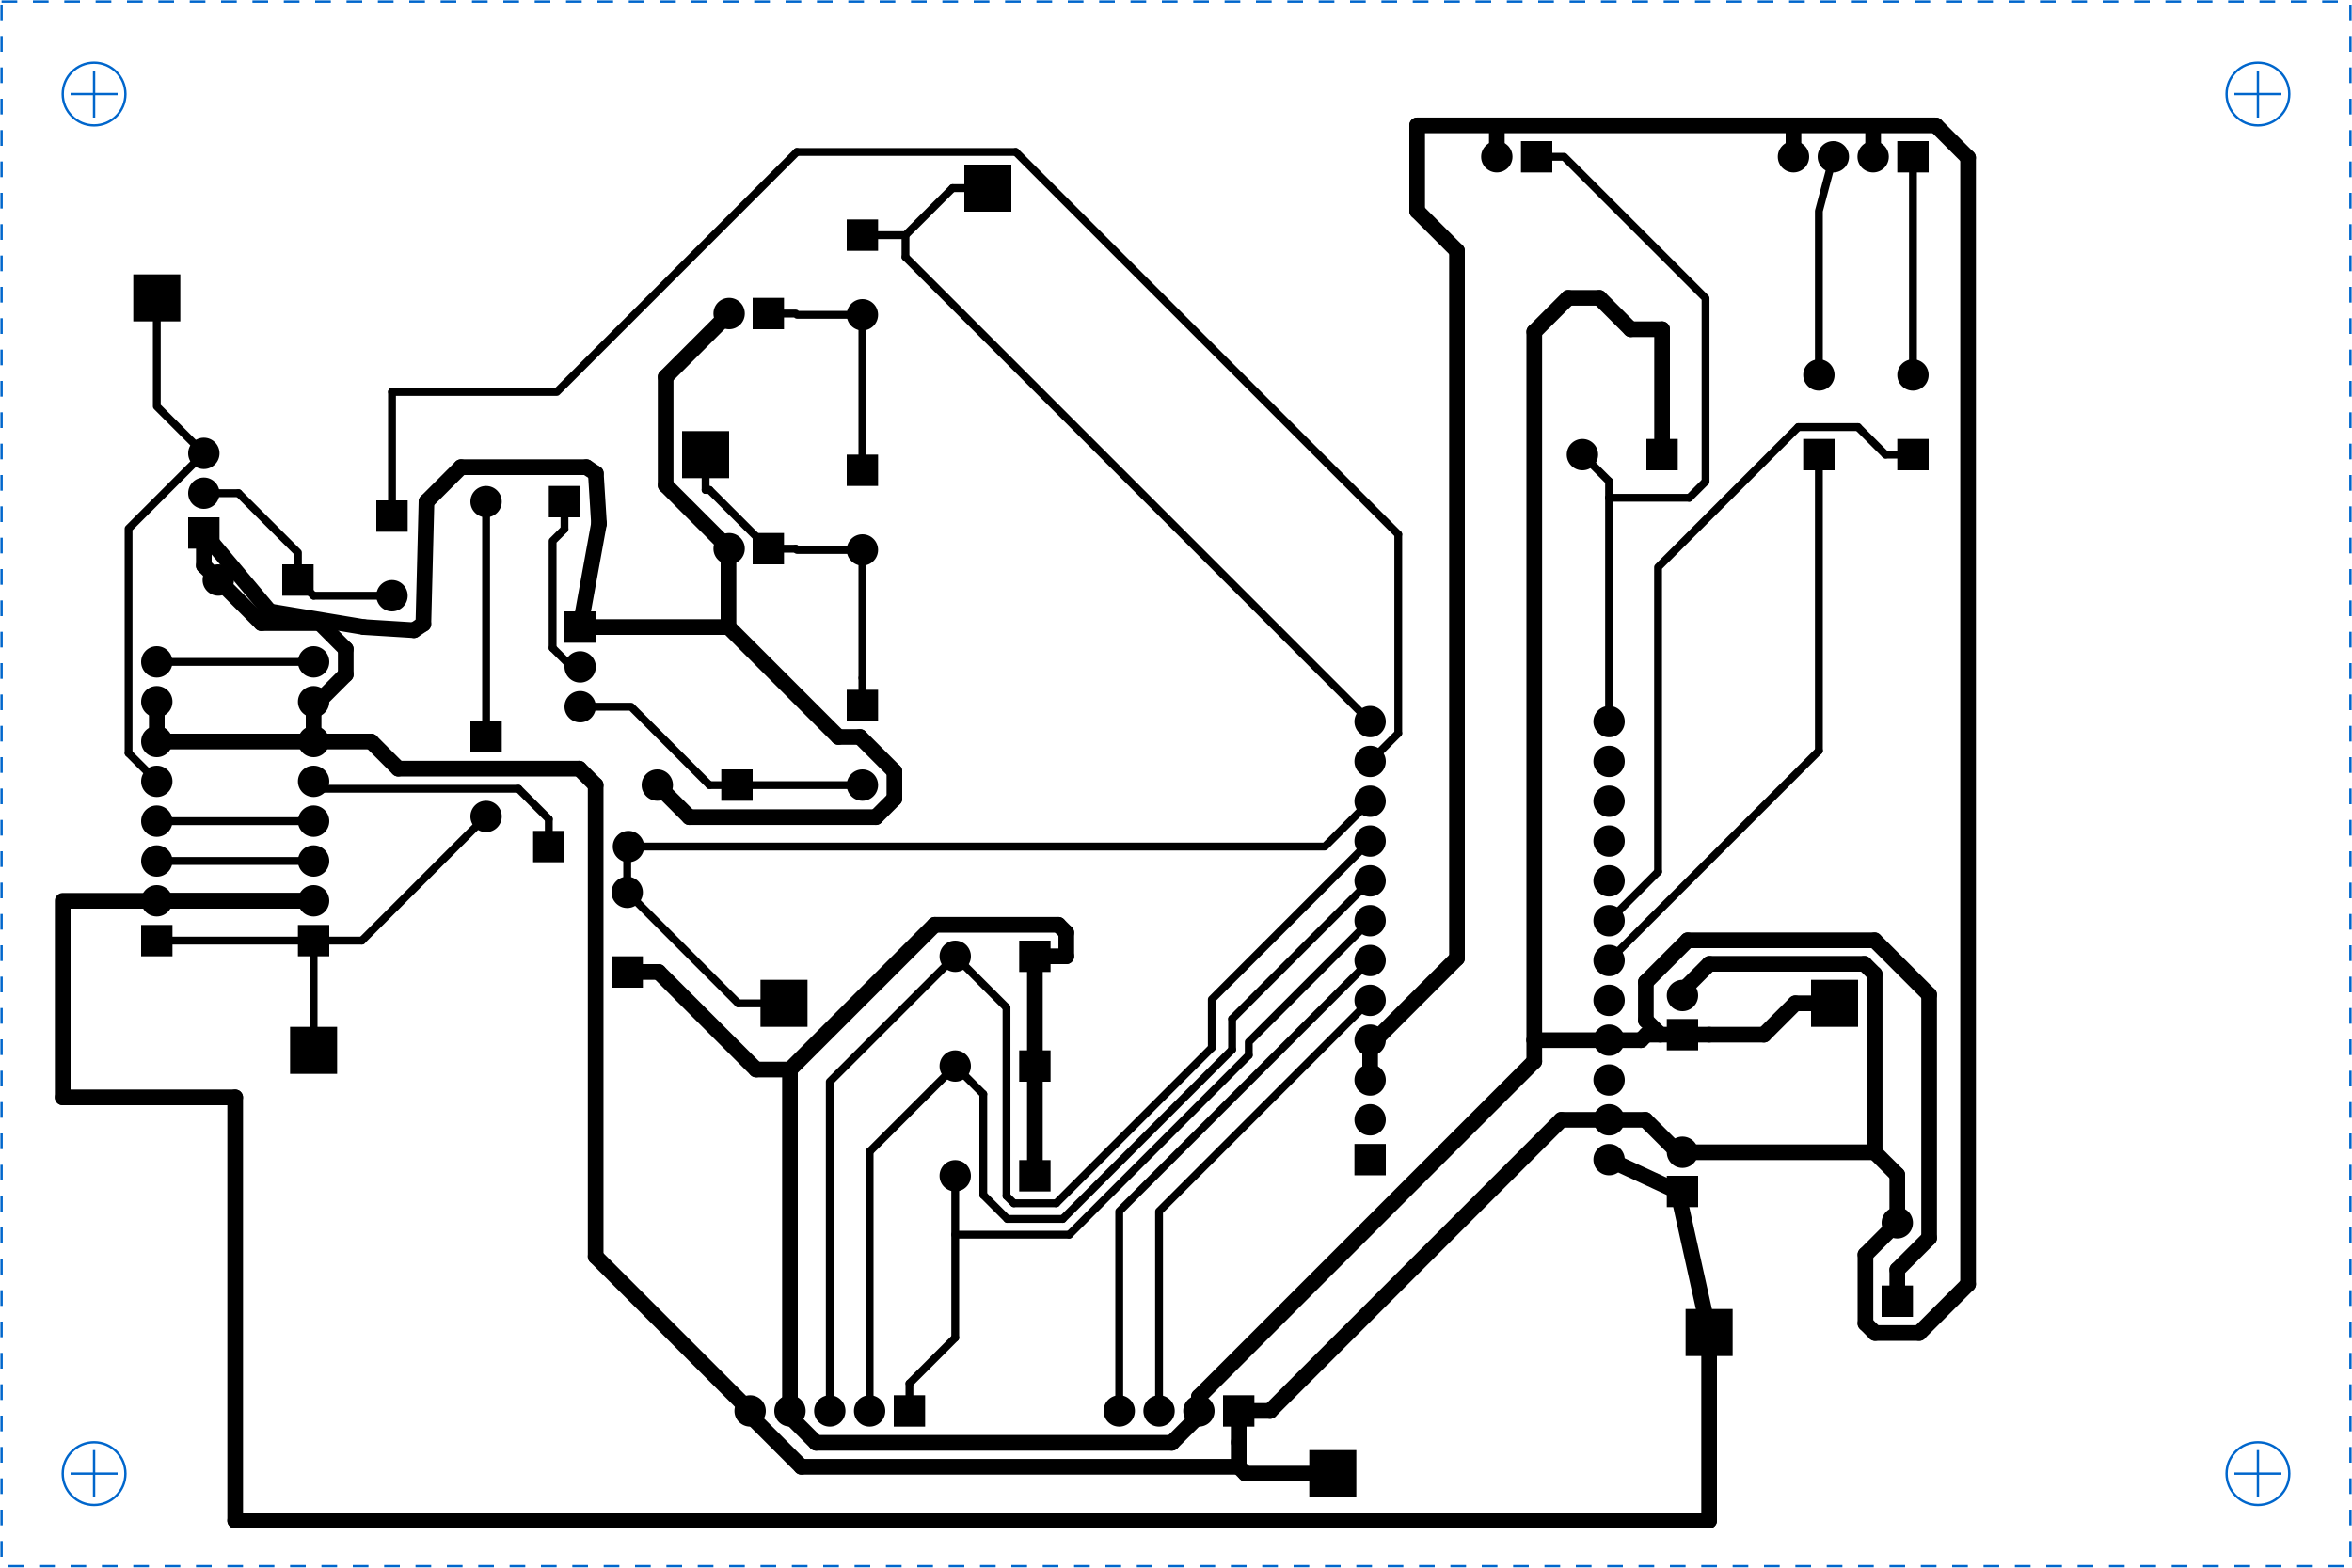
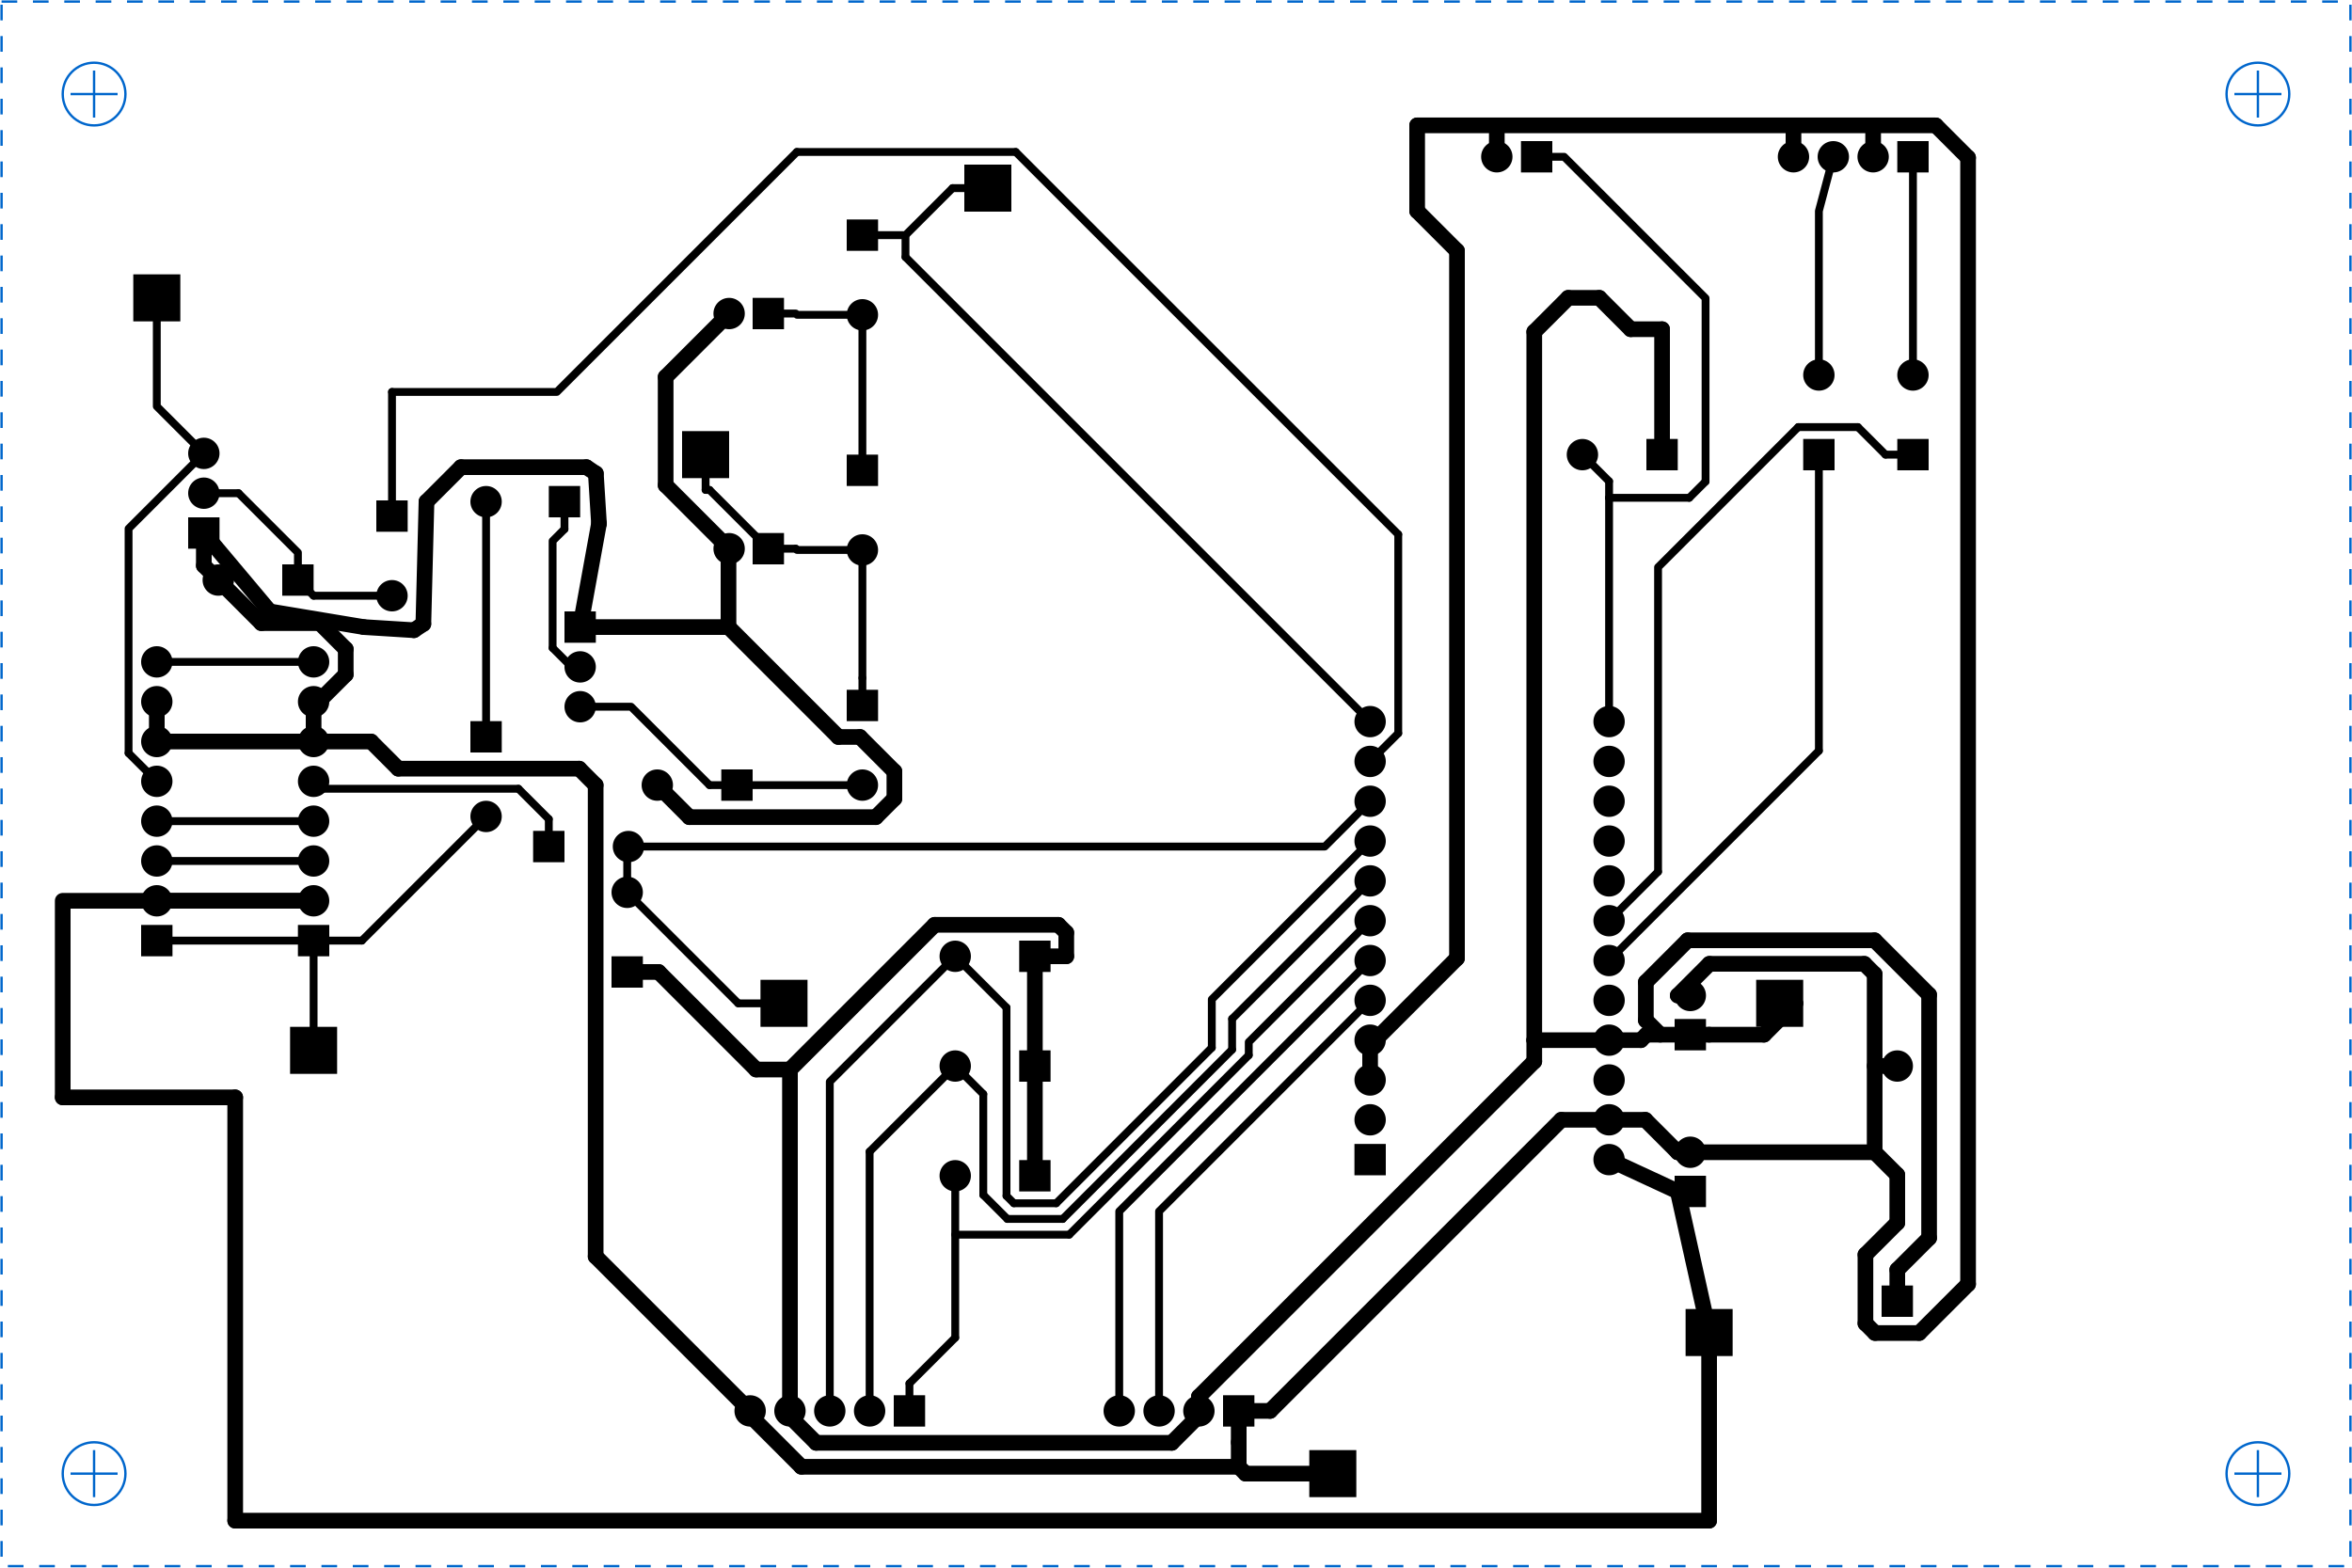
<svg xmlns="http://www.w3.org/2000/svg" width="150mm" height="100mm" viewBox="0 0 150 100" style="background-color:none">
  <g id="PROCESS_ARTWORK">
    <g transform="translate(0.0 100.0) scale(1 -1) translate(-0.0 -0.0)">
      <rect x="105.0" y="70.0" width="2.0" height="2.0" fill="black" />
      <circle cx="100.92" cy="71.0" r="1.0" fill="black" />
      <rect x="36.0" y="59.0" width="2.0" height="2.0" fill="black" />
      <circle cx="37.0" cy="57.46" r="1.0" fill="black" />
      <circle cx="37.0" cy="54.92" r="1.0" fill="black" />
      <rect x="35.0" y="67.0" width="2.0" height="2.0" fill="black" />
      <circle cx="31.0" cy="68.0" r="1.0" fill="black" />
      <rect x="65.0" y="24.0" width="2.0" height="2.0" fill="black" />
      <circle cx="60.92" cy="25.0" r="1.0" fill="black" />
      <rect x="30.0" y="52.0" width="2.0" height="2.0" fill="black" />
      <circle cx="31.0" cy="47.92" r="1.0" fill="black" />
      <rect x="12.0" y="65.0" width="2.0" height="2.0" fill="black" />
      <circle cx="13.0" cy="68.54" r="1.0" fill="black" />
      <circle cx="13.0" cy="71.08" r="1.0" fill="black" />
      <rect x="48.0" y="79.0" width="2.0" height="2.0" fill="black" />
      <circle cx="46.5" cy="80.0" r="1.0" fill="black" />
-       <rect x="106.3" y="23.0" width="2.0" height="2.0" fill="black" />
-       <circle cx="107.3" cy="26.5" r="1.0" fill="black" />
+       <rect x="106.8" y="23.0" width="2.0" height="2.0" fill="black" />
+       <circle cx="107.8" cy="26.5" r="1.0" fill="black" />
      <rect x="43.5" y="69.5" width="3.0" height="3.0" fill="black" />
      <rect x="86.38" y="25.03" width="2.0" height="2.0" fill="black" />
      <circle cx="87.38" cy="28.57" r="1.0" fill="black" />
      <circle cx="87.38" cy="31.11" r="1.0" fill="black" />
      <circle cx="87.38" cy="33.65" r="1.0" fill="black" />
      <circle cx="87.38" cy="36.19" r="1.0" fill="black" />
      <circle cx="87.38" cy="38.73" r="1.0" fill="black" />
      <circle cx="87.38" cy="41.27" r="1.0" fill="black" />
      <circle cx="87.38" cy="43.81" r="1.0" fill="black" />
      <circle cx="87.38" cy="46.35" r="1.0" fill="black" />
      <circle cx="87.38" cy="48.89" r="1.0" fill="black" />
      <circle cx="87.38" cy="51.43" r="1.0" fill="black" />
      <circle cx="87.38" cy="53.97" r="1.0" fill="black" />
      <circle cx="102.62" cy="53.97" r="1.0" fill="black" />
      <circle cx="102.62" cy="51.43" r="1.0" fill="black" />
      <circle cx="102.62" cy="48.89" r="1.0" fill="black" />
      <circle cx="102.62" cy="46.35" r="1.0" fill="black" />
      <circle cx="102.62" cy="43.81" r="1.0" fill="black" />
      <circle cx="102.62" cy="41.27" r="1.0" fill="black" />
      <circle cx="102.62" cy="38.73" r="1.0" fill="black" />
      <circle cx="102.62" cy="36.19" r="1.0" fill="black" />
      <circle cx="102.62" cy="33.65" r="1.0" fill="black" />
      <circle cx="102.62" cy="31.11" r="1.0" fill="black" />
      <circle cx="102.62" cy="28.57" r="1.0" fill="black" />
      <circle cx="102.62" cy="26.03" r="1.0" fill="black" />
      <rect x="54.0" y="69.0" width="2.0" height="2.0" fill="black" />
      <circle cx="55.0" cy="64.92" r="1.0" fill="black" />
      <rect x="18.5" y="31.5" width="3.0" height="3.0" fill="black" />
      <rect x="115.0" y="70.0" width="2.0" height="2.0" fill="black" />
      <circle cx="116.0" cy="76.08" r="1.0" fill="black" />
      <rect x="65.0" y="31.0" width="2.0" height="2.0" fill="black" />
      <circle cx="60.92" cy="32.0" r="1.0" fill="black" />
      <rect x="97.0" y="89.0" width="2.0" height="2.0" fill="black" />
      <circle cx="95.46" cy="90.0" r="1.0" fill="black" />
-       <rect x="115.5" y="34.5" width="3.0" height="3.0" fill="black" />
+       <rect x="120.0" y="16.0" width="2.0" height="2.0" fill="black" />
+       <circle cx="121.0" cy="32.0" r="1.0" fill="black" />
+       <rect x="112.0" y="34.5" width="3.0" height="3.0" fill="black" />
      <rect x="18.0" y="62.0" width="2.0" height="2.0" fill="black" />
      <circle cx="13.92" cy="63.0" r="1.0" fill="black" />
      <rect x="48.5" y="34.5" width="3.0" height="3.0" fill="black" />
      <rect x="83.5" y="4.5" width="3.0" height="3.0" fill="black" />
      <rect x="65.0" y="38.0" width="2.0" height="2.0" fill="black" />
      <circle cx="60.92" cy="39.0" r="1.0" fill="black" />
      <rect x="46.0" y="48.92" width="2.0" height="2.0" fill="black" />
      <circle cx="41.92" cy="49.92" r="1.0" fill="black" />
-       <rect x="106.3" y="33.0" width="2.0" height="2.0" fill="black" />
-       <circle cx="107.3" cy="36.5" r="1.0" fill="black" />
+       <rect x="106.8" y="33.0" width="2.0" height="2.0" fill="black" />
+       <circle cx="107.8" cy="36.5" r="1.0" fill="black" />
      <rect x="61.5" y="86.5" width="3.0" height="3.0" fill="black" />
      <rect x="39.0" y="37.0" width="2.0" height="2.0" fill="black" />
      <circle cx="40.0" cy="43.08" r="1.0" fill="black" />
      <rect x="24.0" y="66.08" width="2.0" height="2.0" fill="black" />
      <circle cx="25.0" cy="62.0" r="1.0" fill="black" />
      <rect x="19.0" y="39.0" width="2.0" height="2.0" fill="black" />
      <circle cx="20.0" cy="42.54" r="1.0" fill="black" />
      <circle cx="20.0" cy="45.08" r="1.0" fill="black" />
      <circle cx="20.0" cy="47.62" r="1.0" fill="black" />
      <circle cx="20.0" cy="50.16" r="1.0" fill="black" />
      <circle cx="20.0" cy="52.7" r="1.0" fill="black" />
      <circle cx="20.0" cy="55.24" r="1.0" fill="black" />
      <circle cx="20.0" cy="57.78" r="1.0" fill="black" />
      <rect x="78.0" y="9.0" width="2.0" height="2.0" fill="black" />
      <circle cx="76.46" cy="10.0" r="1.0" fill="black" />
      <circle cx="73.92" cy="10.0" r="1.0" fill="black" />
      <circle cx="71.38" cy="10.0" r="1.0" fill="black" />
      <rect x="48.0" y="64.0" width="2.0" height="2.0" fill="black" />
      <circle cx="46.5" cy="65.0" r="1.0" fill="black" />
-       <rect x="120.0" y="16.0" width="2.0" height="2.0" fill="black" />
-       <circle cx="121.0" cy="22.0" r="1.0" fill="black" />
      <rect x="121.0" y="70.0" width="2.0" height="2.0" fill="black" />
      <circle cx="122.0" cy="76.08" r="1.0" fill="black" />
      <rect x="54.0" y="84.0" width="2.0" height="2.0" fill="black" />
      <circle cx="55.0" cy="79.92" r="1.0" fill="black" />
      <rect x="121.0" y="89.0" width="2.0" height="2.0" fill="black" />
      <circle cx="119.46" cy="90.0" r="1.0" fill="black" />
      <circle cx="116.92" cy="90.0" r="1.0" fill="black" />
      <circle cx="114.38" cy="90.0" r="1.0" fill="black" />
      <rect x="8.5" y="79.5" width="3.0" height="3.0" fill="black" />
      <rect x="9.0" y="39.0" width="2.0" height="2.0" fill="black" />
      <circle cx="10.0" cy="42.54" r="1.0" fill="black" />
      <circle cx="10.0" cy="45.08" r="1.0" fill="black" />
      <circle cx="10.0" cy="47.62" r="1.0" fill="black" />
      <circle cx="10.0" cy="50.16" r="1.0" fill="black" />
      <circle cx="10.0" cy="52.7" r="1.0" fill="black" />
      <circle cx="10.0" cy="55.24" r="1.0" fill="black" />
      <circle cx="10.0" cy="57.78" r="1.0" fill="black" />
      <rect x="57.0" y="9.0" width="2.0" height="2.0" fill="black" />
      <circle cx="55.46" cy="10.0" r="1.0" fill="black" />
      <circle cx="52.92" cy="10.0" r="1.0" fill="black" />
      <circle cx="50.38" cy="10.0" r="1.0" fill="black" />
      <circle cx="47.84" cy="10.0" r="1.0" fill="black" />
      <rect x="54.0" y="54.0" width="2.0" height="2.0" fill="black" />
      <circle cx="55.0" cy="49.92" r="1.0" fill="black" />
      <rect x="34.0" y="45.0" width="2.0" height="2.0" fill="black" />
      <circle cx="40.08" cy="46.0" r="1.0" fill="black" />
      <rect x="107.5" y="13.5" width="3.0" height="3.0" fill="black" />
      <path d="M 40.0 38.0 L 42.002 38.0" fill="none" stroke="black" stroke-linecap="round" stroke-linejoin="round" stroke-width="1.0" />
      <path d="M 74.731 7.964 L 76.46 9.694" fill="none" stroke="black" stroke-linecap="round" stroke-linejoin="round" stroke-width="1.0" />
      <path d="M 97.849 33.65 L 97.849 32.296" fill="none" stroke="black" stroke-linecap="round" stroke-linejoin="round" stroke-width="1.0" />
      <path d="M 76.46 10.908 L 76.46 10.0" fill="none" stroke="black" stroke-linecap="round" stroke-linejoin="round" stroke-width="1.0" />
      <path d="M 59.609 41.007 L 67.5 41.007" fill="none" stroke="black" stroke-linecap="round" stroke-linejoin="round" stroke-width="1.0" />
      <path d="M 104.965 34.919 L 105.884 34.0 L 104.998 34.0" fill="none" stroke="black" stroke-linecap="round" stroke-linejoin="round" stroke-width="1.0" />
      <path d="M 66.0 32.0 L 66.0 25.0" fill="none" stroke="black" stroke-linecap="round" stroke-linejoin="round" stroke-width="1.0" />
      <path d="M 42.002 38.0 L 48.223 31.778" fill="none" stroke="black" stroke-linecap="round" stroke-linejoin="round" stroke-width="1.0" />
      <path d="M 68.002 40.506 L 68.002 39.0" fill="none" stroke="black" stroke-linecap="round" stroke-linejoin="round" stroke-width="1.0" />
      <path d="M 107.0 34.0 L 109.002 34.0" fill="none" stroke="black" stroke-linecap="round" stroke-linejoin="round" stroke-width="1.0" />
-       <path d="M 117.0 36.0 L 114.498 36.0" fill="none" stroke="black" stroke-linecap="round" stroke-linejoin="round" stroke-width="1.0" />
      <path d="M 123.029 21.03 L 123.029 36.546" fill="none" stroke="black" stroke-linecap="round" stroke-linejoin="round" stroke-width="1.0" />
      <path d="M 106.0 79.0 L 103.998 79.0" fill="none" stroke="black" stroke-linecap="round" stroke-linejoin="round" stroke-width="1.0" />
      <path d="M 66.0 39.0 L 66.0 32.0" fill="none" stroke="black" stroke-linecap="round" stroke-linejoin="round" stroke-width="1.0" />
      <path d="M 50.38 9.636 L 52.052 7.964" fill="none" stroke="black" stroke-linecap="round" stroke-linejoin="round" stroke-width="1.0" />
      <path d="M 97.849 33.65 L 97.849 78.835" fill="none" stroke="black" stroke-linecap="round" stroke-linejoin="round" stroke-width="1.0" />
      <path d="M 123.029 36.546 L 119.554 40.021" fill="none" stroke="black" stroke-linecap="round" stroke-linejoin="round" stroke-width="1.0" />
      <path d="M 76.46 9.694 L 76.46 10.0" fill="none" stroke="black" stroke-linecap="round" stroke-linejoin="round" stroke-width="1.0" />
      <path d="M 50.38 31.778 L 59.609 41.007" fill="none" stroke="black" stroke-linecap="round" stroke-linejoin="round" stroke-width="1.0" />
      <path d="M 119.554 40.021 L 107.631 40.021" fill="none" stroke="black" stroke-linecap="round" stroke-linejoin="round" stroke-width="1.0" />
      <path d="M 107.0 34.0 L 105.884 34.0" fill="none" stroke="black" stroke-linecap="round" stroke-linejoin="round" stroke-width="1.0" />
+       <path d="M 114.498 36.0 L 113.5 36.0" fill="none" stroke="black" stroke-linecap="round" stroke-linejoin="round" stroke-width="1.0" />
      <path d="M 107.631 40.021 L 104.965 37.355" fill="none" stroke="black" stroke-linecap="round" stroke-linejoin="round" stroke-width="1.0" />
      <path d="M 102.62 33.65 L 104.648 33.65" fill="none" stroke="black" stroke-linecap="round" stroke-linejoin="round" stroke-width="1.0" />
      <path d="M 107.0 34.0 L 107.3 34.0" fill="none" stroke="black" stroke-linecap="round" stroke-linejoin="round" stroke-width="1.0" />
      <path d="M 50.38 31.778 L 50.38 10.0" fill="none" stroke="black" stroke-linecap="round" stroke-linejoin="round" stroke-width="1.0" />
      <path d="M 97.849 32.296 L 76.46 10.908" fill="none" stroke="black" stroke-linecap="round" stroke-linejoin="round" stroke-width="1.0" />
      <path d="M 106.0 79.0 L 106.0 71.0" fill="none" stroke="black" stroke-linecap="round" stroke-linejoin="round" stroke-width="1.0" />
      <path d="M 109.002 34.0 L 112.498 34.0" fill="none" stroke="black" stroke-linecap="round" stroke-linejoin="round" stroke-width="1.0" />
      <path d="M 104.648 33.65 L 104.998 34.0" fill="none" stroke="black" stroke-linecap="round" stroke-linejoin="round" stroke-width="1.0" />
      <path d="M 50.38 10.0 L 50.38 9.636" fill="none" stroke="black" stroke-linecap="round" stroke-linejoin="round" stroke-width="1.0" />
      <path d="M 67.5 41.007 L 68.002 40.506" fill="none" stroke="black" stroke-linecap="round" stroke-linejoin="round" stroke-width="1.0" />
      <path d="M 97.849 78.835 L 100.016 81.002" fill="none" stroke="black" stroke-linecap="round" stroke-linejoin="round" stroke-width="1.0" />
      <path d="M 66.0 39.0 L 68.002 39.0" fill="none" stroke="black" stroke-linecap="round" stroke-linejoin="round" stroke-width="1.0" />
      <path d="M 121.0 17.0 L 121.0 19.002" fill="none" stroke="black" stroke-linecap="round" stroke-linejoin="round" stroke-width="1.0" />
      <path d="M 52.052 7.964 L 74.731 7.964" fill="none" stroke="black" stroke-linecap="round" stroke-linejoin="round" stroke-width="1.0" />
      <path d="M 121.0 19.002 L 123.029 21.03" fill="none" stroke="black" stroke-linecap="round" stroke-linejoin="round" stroke-width="1.0" />
      <path d="M 104.965 37.355 L 104.965 34.919" fill="none" stroke="black" stroke-linecap="round" stroke-linejoin="round" stroke-width="1.0" />
      <path d="M 102.62 33.65 L 97.849 33.65" fill="none" stroke="black" stroke-linecap="round" stroke-linejoin="round" stroke-width="1.0" />
      <path d="M 112.498 34.0 L 114.498 36.0" fill="none" stroke="black" stroke-linecap="round" stroke-linejoin="round" stroke-width="1.0" />
      <path d="M 101.997 81.002 L 103.998 79.0" fill="none" stroke="black" stroke-linecap="round" stroke-linejoin="round" stroke-width="1.0" />
      <path d="M 100.016 81.002 L 101.997 81.002" fill="none" stroke="black" stroke-linecap="round" stroke-linejoin="round" stroke-width="1.0" />
      <path d="M 48.223 31.778 L 50.38 31.778" fill="none" stroke="black" stroke-linecap="round" stroke-linejoin="round" stroke-width="1.0" />
      <path d="M 102.62 53.97 L 102.62 68.245" fill="none" stroke="black" stroke-linecap="round" stroke-linejoin="round" stroke-width="0.5" />
      <path d="M 107.734 68.245 L 102.62 68.245" fill="none" stroke="black" stroke-linecap="round" stroke-linejoin="round" stroke-width="0.5" />
      <path d="M 98.0 90.0 L 99.752 90.0 L 108.773 80.979 L 108.773 69.284" fill="none" stroke="black" stroke-linecap="round" stroke-linejoin="round" stroke-width="0.5" />
      <path d="M 102.62 68.245 L 102.62 69.3" fill="none" stroke="black" stroke-linecap="round" stroke-linejoin="round" stroke-width="0.5" />
      <path d="M 108.773 69.284 L 107.734 68.245" fill="none" stroke="black" stroke-linecap="round" stroke-linejoin="round" stroke-width="0.5" />
      <path d="M 102.62 69.3 L 100.92 71.0" fill="none" stroke="black" stroke-linecap="round" stroke-linejoin="round" stroke-width="0.5" />
      <path d="M 107.0 26.5 L 104.93 28.57" fill="none" stroke="black" stroke-linecap="round" stroke-linejoin="round" stroke-width="1.0" />
      <path d="M 121.0 22.0 L 121.0 25.057" fill="none" stroke="black" stroke-linecap="round" stroke-linejoin="round" stroke-width="1.0" />
+       <path d="M 121.0 32.0 L 119.557 32.0" fill="none" stroke="black" stroke-linecap="round" stroke-linejoin="round" stroke-width="1.0" />
      <path d="M 79.0 6.437 L 79.437 6.0" fill="none" stroke="black" stroke-linecap="round" stroke-linejoin="round" stroke-width="1.0" />
      <path d="M 99.572 28.57 L 81.002 10.0" fill="none" stroke="black" stroke-linecap="round" stroke-linejoin="round" stroke-width="1.0" />
      <path d="M 92.92 84.0 L 90.38 86.54" fill="none" stroke="black" stroke-linecap="round" stroke-linejoin="round" stroke-width="1.0" />
      <path d="M 23.2 60.0 L 17.2 61.0" fill="none" stroke="black" stroke-linecap="round" stroke-linejoin="round" stroke-width="1.0" />
      <path d="M 79.437 6.0 L 85.0 6.0" fill="none" stroke="black" stroke-linecap="round" stroke-linejoin="round" stroke-width="1.0" />
      <path d="M 38.0 69.8 L 37.4 70.2" fill="none" stroke="black" stroke-linecap="round" stroke-linejoin="round" stroke-width="1.0" />
      <path d="M 20.0 55.24 L 20.317 55.24" fill="none" stroke="black" stroke-linecap="round" stroke-linejoin="round" stroke-width="1.0" />
      <path d="M 123.453 92.003 L 90.38 92.003" fill="none" stroke="black" stroke-linecap="round" stroke-linejoin="round" stroke-width="1.0" />
      <path d="M 125.515 89.941 L 123.453 92.003" fill="none" stroke="black" stroke-linecap="round" stroke-linejoin="round" stroke-width="1.0" />
      <path d="M 13.0 66.0 L 13.0 63.92" fill="none" stroke="black" stroke-linecap="round" stroke-linejoin="round" stroke-width="1.0" />
      <path d="M 17.2 61.0 L 13.0 66.0" fill="none" stroke="black" stroke-linecap="round" stroke-linejoin="round" stroke-width="1.0" />
      <path d="M 26.4 59.8 L 23.2 60.0" fill="none" stroke="black" stroke-linecap="round" stroke-linejoin="round" stroke-width="1.0" />
      <path d="M 20.0 52.7 L 10.0 52.7" fill="none" stroke="black" stroke-linecap="round" stroke-linejoin="round" stroke-width="1.0" />
      <path d="M 87.698 33.65 L 92.92 38.873" fill="none" stroke="black" stroke-linecap="round" stroke-linejoin="round" stroke-width="1.0" />
      <path d="M 51.107 6.437 L 79.0 6.437" fill="none" stroke="black" stroke-linecap="round" stroke-linejoin="round" stroke-width="1.0" />
      <path d="M 23.666 52.7 L 25.398 50.968" fill="none" stroke="black" stroke-linecap="round" stroke-linejoin="round" stroke-width="1.0" />
      <path d="M 47.84 10.0 L 47.84 9.704" fill="none" stroke="black" stroke-linecap="round" stroke-linejoin="round" stroke-width="1.0" />
      <path d="M 20.0 52.7 L 20.0 55.24" fill="none" stroke="black" stroke-linecap="round" stroke-linejoin="round" stroke-width="1.0" />
      <path d="M 119.582 14.969 L 122.397 14.969" fill="none" stroke="black" stroke-linecap="round" stroke-linejoin="round" stroke-width="1.0" />
      <path d="M 118.969 15.582 L 119.582 14.969" fill="none" stroke="black" stroke-linecap="round" stroke-linejoin="round" stroke-width="1.0" />
      <path d="M 37.988 49.92 L 37.988 19.852" fill="none" stroke="black" stroke-linecap="round" stroke-linejoin="round" stroke-width="1.0" />
      <path d="M 25.398 50.968 L 36.94 50.968" fill="none" stroke="black" stroke-linecap="round" stroke-linejoin="round" stroke-width="1.0" />
      <path d="M 27.0 60.2 L 26.4 59.8" fill="none" stroke="black" stroke-linecap="round" stroke-linejoin="round" stroke-width="1.0" />
      <path d="M 87.38 33.65 L 87.698 33.65" fill="none" stroke="black" stroke-linecap="round" stroke-linejoin="round" stroke-width="1.0" />
      <path d="M 46.5 65.0 L 46.46 64.96" fill="none" stroke="black" stroke-linecap="round" stroke-linejoin="round" stroke-width="1.0" />
      <path d="M 41.92 49.92 L 43.964 47.876" fill="none" stroke="black" stroke-linecap="round" stroke-linejoin="round" stroke-width="1.0" />
      <path d="M 125.515 18.087 L 125.515 89.941" fill="none" stroke="black" stroke-linecap="round" stroke-linejoin="round" stroke-width="1.0" />
      <path d="M 27.2 68.0 L 27.0 60.2" fill="none" stroke="black" stroke-linecap="round" stroke-linejoin="round" stroke-width="1.0" />
      <path d="M 79.0 10.0 L 79.0 7.998" fill="none" stroke="black" stroke-linecap="round" stroke-linejoin="round" stroke-width="1.0" />
      <path d="M 121.0 22.0 L 118.969 19.969" fill="none" stroke="black" stroke-linecap="round" stroke-linejoin="round" stroke-width="1.0" />
      <path d="M 43.964 47.876 L 55.856 47.876" fill="none" stroke="black" stroke-linecap="round" stroke-linejoin="round" stroke-width="1.0" />
      <path d="M 79.0 10.0 L 81.002 10.0" fill="none" stroke="black" stroke-linecap="round" stroke-linejoin="round" stroke-width="1.0" />
      <path d="M 107.0 26.5 L 107.3 26.5" fill="none" stroke="black" stroke-linecap="round" stroke-linejoin="round" stroke-width="1.0" />
      <path d="M 16.67 60.25 L 13.92 63.0" fill="none" stroke="black" stroke-linecap="round" stroke-linejoin="round" stroke-width="1.0" />
      <path d="M 36.94 50.968 L 37.988 49.92" fill="none" stroke="black" stroke-linecap="round" stroke-linejoin="round" stroke-width="1.0" />
      <path d="M 20.396 60.25 L 16.67 60.25" fill="none" stroke="black" stroke-linecap="round" stroke-linejoin="round" stroke-width="1.0" />
      <path d="M 102.62 28.57 L 99.572 28.57" fill="none" stroke="black" stroke-linecap="round" stroke-linejoin="round" stroke-width="1.0" />
      <path d="M 54.842 52.99 L 53.469 52.99" fill="none" stroke="black" stroke-linecap="round" stroke-linejoin="round" stroke-width="1.0" />
      <path d="M 107.0 36.5 L 107.3 36.5" fill="none" stroke="black" stroke-linecap="round" stroke-linejoin="round" stroke-width="1.0" />
      <path d="M 37.988 19.852 L 47.84 10.0" fill="none" stroke="black" stroke-linecap="round" stroke-linejoin="round" stroke-width="1.0" />
      <path d="M 22.049 56.972 L 22.049 58.596" fill="none" stroke="black" stroke-linecap="round" stroke-linejoin="round" stroke-width="1.0" />
      <path d="M 55.856 47.876 L 57.04 49.06" fill="none" stroke="black" stroke-linecap="round" stroke-linejoin="round" stroke-width="1.0" />
      <path d="M 119.46 90.0 L 119.46 92.003" fill="none" stroke="black" stroke-linecap="round" stroke-linejoin="round" stroke-width="1.0" />
      <path d="M 121.0 25.057 L 119.557 26.5" fill="none" stroke="black" stroke-linecap="round" stroke-linejoin="round" stroke-width="1.0" />
      <path d="M 47.84 9.704 L 51.107 6.437" fill="none" stroke="black" stroke-linecap="round" stroke-linejoin="round" stroke-width="1.0" />
      <path d="M 53.469 52.99 L 46.46 60.0" fill="none" stroke="black" stroke-linecap="round" stroke-linejoin="round" stroke-width="1.0" />
      <path d="M 22.049 58.596 L 20.396 60.25" fill="none" stroke="black" stroke-linecap="round" stroke-linejoin="round" stroke-width="1.0" />
      <path d="M 37.4 70.2 L 29.4 70.2" fill="none" stroke="black" stroke-linecap="round" stroke-linejoin="round" stroke-width="1.0" />
      <path d="M 109.019 38.519 L 118.901 38.519" fill="none" stroke="black" stroke-linecap="round" stroke-linejoin="round" stroke-width="1.0" />
      <path d="M 46.5 80.0 L 42.452 75.952" fill="none" stroke="black" stroke-linecap="round" stroke-linejoin="round" stroke-width="1.0" />
      <path d="M 95.46 90.0 L 95.46 92.003" fill="none" stroke="black" stroke-linecap="round" stroke-linejoin="round" stroke-width="1.0" />
      <path d="M 119.557 26.5 L 107.0 26.5" fill="none" stroke="black" stroke-linecap="round" stroke-linejoin="round" stroke-width="1.0" />
      <path d="M 20.317 55.24 L 22.049 56.972" fill="none" stroke="black" stroke-linecap="round" stroke-linejoin="round" stroke-width="1.0" />
      <path d="M 38.2 66.6 L 38.0 69.8" fill="none" stroke="black" stroke-linecap="round" stroke-linejoin="round" stroke-width="1.0" />
      <path d="M 114.38 90.0 L 114.38 92.003" fill="none" stroke="black" stroke-linecap="round" stroke-linejoin="round" stroke-width="1.0" />
      <path d="M 92.92 38.873 L 92.92 84.0" fill="none" stroke="black" stroke-linecap="round" stroke-linejoin="round" stroke-width="1.0" />
      <path d="M 104.93 28.57 L 102.62 28.57" fill="none" stroke="black" stroke-linecap="round" stroke-linejoin="round" stroke-width="1.0" />
      <path d="M 79.0 7.998 L 79.0 6.437" fill="none" stroke="black" stroke-linecap="round" stroke-linejoin="round" stroke-width="1.0" />
      <path d="M 37.0 60.0 L 38.2 66.6" fill="none" stroke="black" stroke-linecap="round" stroke-linejoin="round" stroke-width="1.0" />
      <path d="M 87.38 31.11 L 87.38 33.65" fill="none" stroke="black" stroke-linecap="round" stroke-linejoin="round" stroke-width="1.0" />
      <path d="M 90.38 86.54 L 90.38 92.003" fill="none" stroke="black" stroke-linecap="round" stroke-linejoin="round" stroke-width="1.0" />
      <path d="M 118.969 19.969 L 118.969 15.582" fill="none" stroke="black" stroke-linecap="round" stroke-linejoin="round" stroke-width="1.0" />
      <path d="M 57.04 49.06 L 57.04 50.792" fill="none" stroke="black" stroke-linecap="round" stroke-linejoin="round" stroke-width="1.0" />
      <path d="M 46.46 64.96 L 46.46 60.0" fill="none" stroke="black" stroke-linecap="round" stroke-linejoin="round" stroke-width="1.0" />
      <path d="M 122.397 14.969 L 125.515 18.087" fill="none" stroke="black" stroke-linecap="round" stroke-linejoin="round" stroke-width="1.0" />
      <path d="M 29.4 70.2 L 27.2 68.0" fill="none" stroke="black" stroke-linecap="round" stroke-linejoin="round" stroke-width="1.0" />
      <path d="M 107.0 36.5 L 109.019 38.519" fill="none" stroke="black" stroke-linecap="round" stroke-linejoin="round" stroke-width="1.0" />
      <path d="M 10.0 52.7 L 10.0 55.24" fill="none" stroke="black" stroke-linecap="round" stroke-linejoin="round" stroke-width="1.0" />
      <path d="M 119.557 37.863 L 119.557 26.5" fill="none" stroke="black" stroke-linecap="round" stroke-linejoin="round" stroke-width="1.0" />
      <path d="M 20.0 52.7 L 23.666 52.7" fill="none" stroke="black" stroke-linecap="round" stroke-linejoin="round" stroke-width="1.0" />
      <path d="M 42.452 69.048 L 46.5 65.0" fill="none" stroke="black" stroke-linecap="round" stroke-linejoin="round" stroke-width="1.0" />
      <path d="M 57.04 50.792 L 54.842 52.99" fill="none" stroke="black" stroke-linecap="round" stroke-linejoin="round" stroke-width="1.0" />
      <path d="M 118.901 38.519 L 119.557 37.863" fill="none" stroke="black" stroke-linecap="round" stroke-linejoin="round" stroke-width="1.0" />
      <path d="M 46.46 60.0 L 37.0 60.0" fill="none" stroke="black" stroke-linecap="round" stroke-linejoin="round" stroke-width="1.0" />
      <path d="M 42.452 75.952 L 42.452 69.048" fill="none" stroke="black" stroke-linecap="round" stroke-linejoin="round" stroke-width="1.0" />
      <path d="M 13.0 63.92 L 13.92 63.0" fill="none" stroke="black" stroke-linecap="round" stroke-linejoin="round" stroke-width="1.0" />
      <path d="M 35.243 58.669 L 36.452 57.46" fill="none" stroke="black" stroke-linecap="round" stroke-linejoin="round" stroke-width="0.5" />
      <path d="M 36.0 66.248 L 35.243 65.492 L 35.243 58.669" fill="none" stroke="black" stroke-linecap="round" stroke-linejoin="round" stroke-width="0.5" />
      <path d="M 36.452 57.46 L 37.0 57.46" fill="none" stroke="black" stroke-linecap="round" stroke-linejoin="round" stroke-width="0.5" />
      <path d="M 36.0 68.0 L 36.0 66.248" fill="none" stroke="black" stroke-linecap="round" stroke-linejoin="round" stroke-width="0.5" />
      <path d="M 47.0 49.92 L 45.248 49.92" fill="none" stroke="black" stroke-linecap="round" stroke-linejoin="round" stroke-width="0.5" />
      <path d="M 47.0 49.92 L 55.0 49.92" fill="none" stroke="black" stroke-linecap="round" stroke-linejoin="round" stroke-width="0.5" />
      <path d="M 37.0 54.92 L 40.248 54.92 L 45.248 49.92" fill="none" stroke="black" stroke-linecap="round" stroke-linejoin="round" stroke-width="0.5" />
      <path d="M 31.0 53.0 L 31.0 68.0" fill="none" stroke="black" stroke-linecap="round" stroke-linejoin="round" stroke-width="0.5" />
      <path d="M 60.92 25.0 L 60.92 21.244 L 60.92 14.672" fill="none" stroke="black" stroke-linecap="round" stroke-linejoin="round" stroke-width="0.5" />
      <path d="M 68.192 21.244 L 60.92 21.244" fill="none" stroke="black" stroke-linecap="round" stroke-linejoin="round" stroke-width="0.5" />
      <path d="M 79.64 32.691 L 68.192 21.244" fill="none" stroke="black" stroke-linecap="round" stroke-linejoin="round" stroke-width="0.5" />
      <path d="M 60.92 14.672 L 58.0 11.752" fill="none" stroke="black" stroke-linecap="round" stroke-linejoin="round" stroke-width="0.5" />
      <path d="M 58.0 10.0 L 58.0 11.752" fill="none" stroke="black" stroke-linecap="round" stroke-linejoin="round" stroke-width="0.5" />
      <path d="M 87.38 41.27 L 79.64 33.53 L 79.64 32.691" fill="none" stroke="black" stroke-linecap="round" stroke-linejoin="round" stroke-width="0.5" />
      <path d="M 31.0 47.92 L 23.08 40.0" fill="none" stroke="black" stroke-linecap="round" stroke-linejoin="round" stroke-width="0.5" />
      <path d="M 20.0 40.0 L 10.0 40.0" fill="none" stroke="black" stroke-linecap="round" stroke-linejoin="round" stroke-width="0.5" />
      <path d="M 23.08 40.0 L 20.0 40.0" fill="none" stroke="black" stroke-linecap="round" stroke-linejoin="round" stroke-width="0.5" />
      <path d="M 20.0 33.0 L 20.0 40.0" fill="none" stroke="black" stroke-linecap="round" stroke-linejoin="round" stroke-width="0.5" />
      <path d="M 25.0 62.0 L 20.0 62.0" fill="none" stroke="black" stroke-linecap="round" stroke-linejoin="round" stroke-width="0.5" />
      <path d="M 19.0 63.0 L 19.0 64.752 L 15.212 68.54" fill="none" stroke="black" stroke-linecap="round" stroke-linejoin="round" stroke-width="0.5" />
      <path d="M 20.0 62.0 L 19.0 63.0" fill="none" stroke="black" stroke-linecap="round" stroke-linejoin="round" stroke-width="0.5" />
      <path d="M 15.212 68.54 L 13.0 68.54" fill="none" stroke="black" stroke-linecap="round" stroke-linejoin="round" stroke-width="0.5" />
      <path d="M 13.0 71.08 L 8.2 66.28 L 8.2 51.96" fill="none" stroke="black" stroke-linecap="round" stroke-linejoin="round" stroke-width="0.5" />
      <path d="M 10.0 81.0 L 10.0 74.08 L 13.0 71.08" fill="none" stroke="black" stroke-linecap="round" stroke-linejoin="round" stroke-width="0.5" />
      <path d="M 8.2 51.96 L 10.0 50.16" fill="none" stroke="black" stroke-linecap="round" stroke-linejoin="round" stroke-width="0.5" />
      <path d="M 49.0 80.0 L 50.752 80.0 L 50.832 79.92 L 55.0 79.92 L 55.0 70.0" fill="none" stroke="black" stroke-linecap="round" stroke-linejoin="round" stroke-width="0.5" />
      <path d="M 15.0 3.0 L 15.0 30.0" fill="none" stroke="black" stroke-linecap="round" stroke-linejoin="round" stroke-width="1.0" />
      <path d="M 10.0 42.54 L 20.0 42.54" fill="none" stroke="black" stroke-linecap="round" stroke-linejoin="round" stroke-width="1.0" />
      <path d="M 107.0 24.0 L 107.3 24.0" fill="none" stroke="black" stroke-linecap="round" stroke-linejoin="round" stroke-width="1.0" />
      <path d="M 109.0 15.0 L 109.0 3.0" fill="none" stroke="black" stroke-linecap="round" stroke-linejoin="round" stroke-width="1.0" />
      <path d="M 15.0 30.0 L 4.0 30.0" fill="none" stroke="black" stroke-linecap="round" stroke-linejoin="round" stroke-width="1.0" />
      <path d="M 107.0 24.0 L 109.0 15.0" fill="none" stroke="black" stroke-linecap="round" stroke-linejoin="round" stroke-width="1.0" />
      <path d="M 102.62 26.03 L 107.0 24.0" fill="none" stroke="black" stroke-linecap="round" stroke-linejoin="round" stroke-width="1.0" />
      <path d="M 4.0 30.0 L 4.0 42.54 L 20.0 42.54" fill="none" stroke="black" stroke-linecap="round" stroke-linejoin="round" stroke-width="1.0" />
      <path d="M 109.0 3.0 L 15.0 3.0" fill="none" stroke="black" stroke-linecap="round" stroke-linejoin="round" stroke-width="1.0" />
      <path d="M 45.0 68.748 L 45.252 68.748" fill="none" stroke="black" stroke-linecap="round" stroke-linejoin="round" stroke-width="0.5" />
      <path d="M 55.0 56.752 L 55.0 64.92" fill="none" stroke="black" stroke-linecap="round" stroke-linejoin="round" stroke-width="0.5" />
      <path d="M 45.0 71.0 L 45.0 68.748" fill="none" stroke="black" stroke-linecap="round" stroke-linejoin="round" stroke-width="0.5" />
      <path d="M 55.0 55.0 L 55.0 56.752" fill="none" stroke="black" stroke-linecap="round" stroke-linejoin="round" stroke-width="0.5" />
      <path d="M 50.752 65.0 L 50.832 64.92 L 55.0 64.92" fill="none" stroke="black" stroke-linecap="round" stroke-linejoin="round" stroke-width="0.5" />
      <path d="M 45.252 68.748 L 49.0 65.0 L 50.752 65.0" fill="none" stroke="black" stroke-linecap="round" stroke-linejoin="round" stroke-width="0.5" />
      <path d="M 73.92 10.0 L 73.92 22.73 L 87.38 36.19" fill="none" stroke="black" stroke-linecap="round" stroke-linejoin="round" stroke-width="0.5" />
      <path d="M 87.38 38.73 L 71.38 22.73 L 71.38 10.0" fill="none" stroke="black" stroke-linecap="round" stroke-linejoin="round" stroke-width="0.5" />
      <path d="M 60.92 32.0 L 55.46 26.54" fill="none" stroke="black" stroke-linecap="round" stroke-linejoin="round" stroke-width="0.5" />
      <path d="M 62.71 23.779 L 62.71 30.21" fill="none" stroke="black" stroke-linecap="round" stroke-linejoin="round" stroke-width="0.5" />
      <path d="M 55.46 26.54 L 55.46 10.0" fill="none" stroke="black" stroke-linecap="round" stroke-linejoin="round" stroke-width="0.5" />
      <path d="M 64.243 22.246 L 62.71 23.779" fill="none" stroke="black" stroke-linecap="round" stroke-linejoin="round" stroke-width="0.5" />
      <path d="M 78.578 33.046 L 67.777 22.246" fill="none" stroke="black" stroke-linecap="round" stroke-linejoin="round" stroke-width="0.5" />
      <path d="M 78.578 35.008 L 78.578 33.046" fill="none" stroke="black" stroke-linecap="round" stroke-linejoin="round" stroke-width="0.5" />
      <path d="M 62.71 30.21 L 60.92 32.0" fill="none" stroke="black" stroke-linecap="round" stroke-linejoin="round" stroke-width="0.5" />
      <path d="M 87.38 43.81 L 78.578 35.008" fill="none" stroke="black" stroke-linecap="round" stroke-linejoin="round" stroke-width="0.5" />
      <path d="M 67.777 22.246 L 64.243 22.246" fill="none" stroke="black" stroke-linecap="round" stroke-linejoin="round" stroke-width="0.5" />
      <path d="M 64.658 23.247 L 64.191 23.715" fill="none" stroke="black" stroke-linecap="round" stroke-linejoin="round" stroke-width="0.5" />
      <path d="M 67.362 23.247 L 64.658 23.247" fill="none" stroke="black" stroke-linecap="round" stroke-linejoin="round" stroke-width="0.5" />
      <path d="M 77.283 33.168 L 67.362 23.247" fill="none" stroke="black" stroke-linecap="round" stroke-linejoin="round" stroke-width="0.5" />
      <path d="M 64.191 35.729 L 60.92 39.0" fill="none" stroke="black" stroke-linecap="round" stroke-linejoin="round" stroke-width="0.5" />
      <path d="M 64.191 23.715 L 64.191 35.729" fill="none" stroke="black" stroke-linecap="round" stroke-linejoin="round" stroke-width="0.5" />
      <path d="M 87.38 46.35 L 77.283 36.253 L 77.283 33.168" fill="none" stroke="black" stroke-linecap="round" stroke-linejoin="round" stroke-width="0.5" />
      <path d="M 52.92 10.0 L 52.92 31.0 L 60.92 39.0" fill="none" stroke="black" stroke-linecap="round" stroke-linejoin="round" stroke-width="0.5" />
      <path d="M 40.0 43.08 L 40.0 45.92" fill="none" stroke="black" stroke-linecap="round" stroke-linejoin="round" stroke-width="0.5" />
      <path d="M 47.08 36.0 L 50.0 36.0" fill="none" stroke="black" stroke-linecap="round" stroke-linejoin="round" stroke-width="0.5" />
      <path d="M 40.0 45.92 L 40.08 46.0" fill="none" stroke="black" stroke-linecap="round" stroke-linejoin="round" stroke-width="0.5" />
      <path d="M 40.0 43.08 L 47.08 36.0" fill="none" stroke="black" stroke-linecap="round" stroke-linejoin="round" stroke-width="0.5" />
      <path d="M 40.08 46.0 L 84.49 46.0 L 87.38 48.89" fill="none" stroke="black" stroke-linecap="round" stroke-linejoin="round" stroke-width="0.5" />
      <path d="M 25.0 75.0 L 25.0 67.08" fill="none" stroke="black" stroke-linecap="round" stroke-linejoin="round" stroke-width="0.5" />
      <path d="M 89.174 65.913 L 89.174 53.224" fill="none" stroke="black" stroke-linecap="round" stroke-linejoin="round" stroke-width="0.5" />
      <path d="M 50.821 90.308 L 35.513 75.0 L 25.0 75.0" fill="none" stroke="black" stroke-linecap="round" stroke-linejoin="round" stroke-width="0.5" />
      <path d="M 50.821 90.308 L 64.778 90.308" fill="none" stroke="black" stroke-linecap="round" stroke-linejoin="round" stroke-width="0.5" />
      <path d="M 89.174 53.224 L 87.38 51.43" fill="none" stroke="black" stroke-linecap="round" stroke-linejoin="round" stroke-width="0.5" />
      <path d="M 64.778 90.308 L 89.174 65.913" fill="none" stroke="black" stroke-linecap="round" stroke-linejoin="round" stroke-width="0.5" />
      <path d="M 63.0 88.0 L 60.748 88.0" fill="none" stroke="black" stroke-linecap="round" stroke-linejoin="round" stroke-width="0.5" />
      <path d="M 57.748 83.602 L 87.38 53.97" fill="none" stroke="black" stroke-linecap="round" stroke-linejoin="round" stroke-width="0.5" />
      <path d="M 57.748 85.0 L 57.748 83.602" fill="none" stroke="black" stroke-linecap="round" stroke-linejoin="round" stroke-width="0.5" />
      <path d="M 55.0 85.0 L 57.748 85.0 L 60.748 88.0" fill="none" stroke="black" stroke-linecap="round" stroke-linejoin="round" stroke-width="0.5" />
      <path d="M 114.682 72.756 L 105.744 63.818 L 105.744 44.394" fill="none" stroke="black" stroke-linecap="round" stroke-linejoin="round" stroke-width="0.5" />
      <path d="M 122.0 71.0 L 120.248 71.0" fill="none" stroke="black" stroke-linecap="round" stroke-linejoin="round" stroke-width="0.5" />
      <path d="M 118.492 72.756 L 114.682 72.756" fill="none" stroke="black" stroke-linecap="round" stroke-linejoin="round" stroke-width="0.5" />
      <path d="M 105.744 44.394 L 102.62 41.27" fill="none" stroke="black" stroke-linecap="round" stroke-linejoin="round" stroke-width="0.5" />
      <path d="M 120.248 71.0 L 118.492 72.756" fill="none" stroke="black" stroke-linecap="round" stroke-linejoin="round" stroke-width="0.5" />
      <path d="M 116.0 52.11 L 116.0 71.0" fill="none" stroke="black" stroke-linecap="round" stroke-linejoin="round" stroke-width="0.5" />
      <path d="M 102.62 38.73 L 116.0 52.11" fill="none" stroke="black" stroke-linecap="round" stroke-linejoin="round" stroke-width="0.5" />
      <path d="M 116.0 76.08 L 116.0 86.54 L 116.92 90.0" fill="none" stroke="black" stroke-linecap="round" stroke-linejoin="round" stroke-width="0.5" />
      <path d="M 10.0 45.08 L 20.0 45.08" fill="none" stroke="black" stroke-linecap="round" stroke-linejoin="round" stroke-width="0.5" />
      <path d="M 10.0 47.62 L 20.0 47.62" fill="none" stroke="black" stroke-linecap="round" stroke-linejoin="round" stroke-width="0.5" />
      <path d="M 33.066 49.686 L 20.474 49.686 L 20.0 50.16" fill="none" stroke="black" stroke-linecap="round" stroke-linejoin="round" stroke-width="0.5" />
      <path d="M 35.0 47.752 L 33.066 49.686" fill="none" stroke="black" stroke-linecap="round" stroke-linejoin="round" stroke-width="0.5" />
      <path d="M 35.0 46.0 L 35.0 47.752" fill="none" stroke="black" stroke-linecap="round" stroke-linejoin="round" stroke-width="0.5" />
      <path d="M 10.0 57.78 L 20.0 57.78" fill="none" stroke="black" stroke-linecap="round" stroke-linejoin="round" stroke-width="0.5" />
      <path d="M 122.0 76.08 L 122.0 90.0" fill="none" stroke="black" stroke-linecap="round" stroke-linejoin="round" stroke-width="0.5" />
    </g>
  </g>
  <g id="REGISTRATION_GUIDES_DO_NOT_MACHINE" stroke="#0066cc" fill="none" stroke-width="0.15">
    <circle cx="144" cy="94" r="2" data-reference="H1" />
    <path d="M142.5,94 H145.5 M144,92.5 V95.5" />
    <circle cx="144" cy="6" r="2" data-reference="H2" />
    <path d="M142.5,6 H145.5 M144,4.5 V7.5" />
    <circle cx="6" cy="6" r="2" data-reference="H3" />
    <path d="M4.5,6 H7.5 M6,4.5 V7.5" />
    <circle cx="6" cy="94" r="2" data-reference="H4" />
    <path d="M4.5,94 H7.5 M6,92.5 V95.5" />
    <rect x="0.1" y="0.1" width="149.8" height="99.8" stroke-dasharray="1 1" />
  </g>
</svg>
